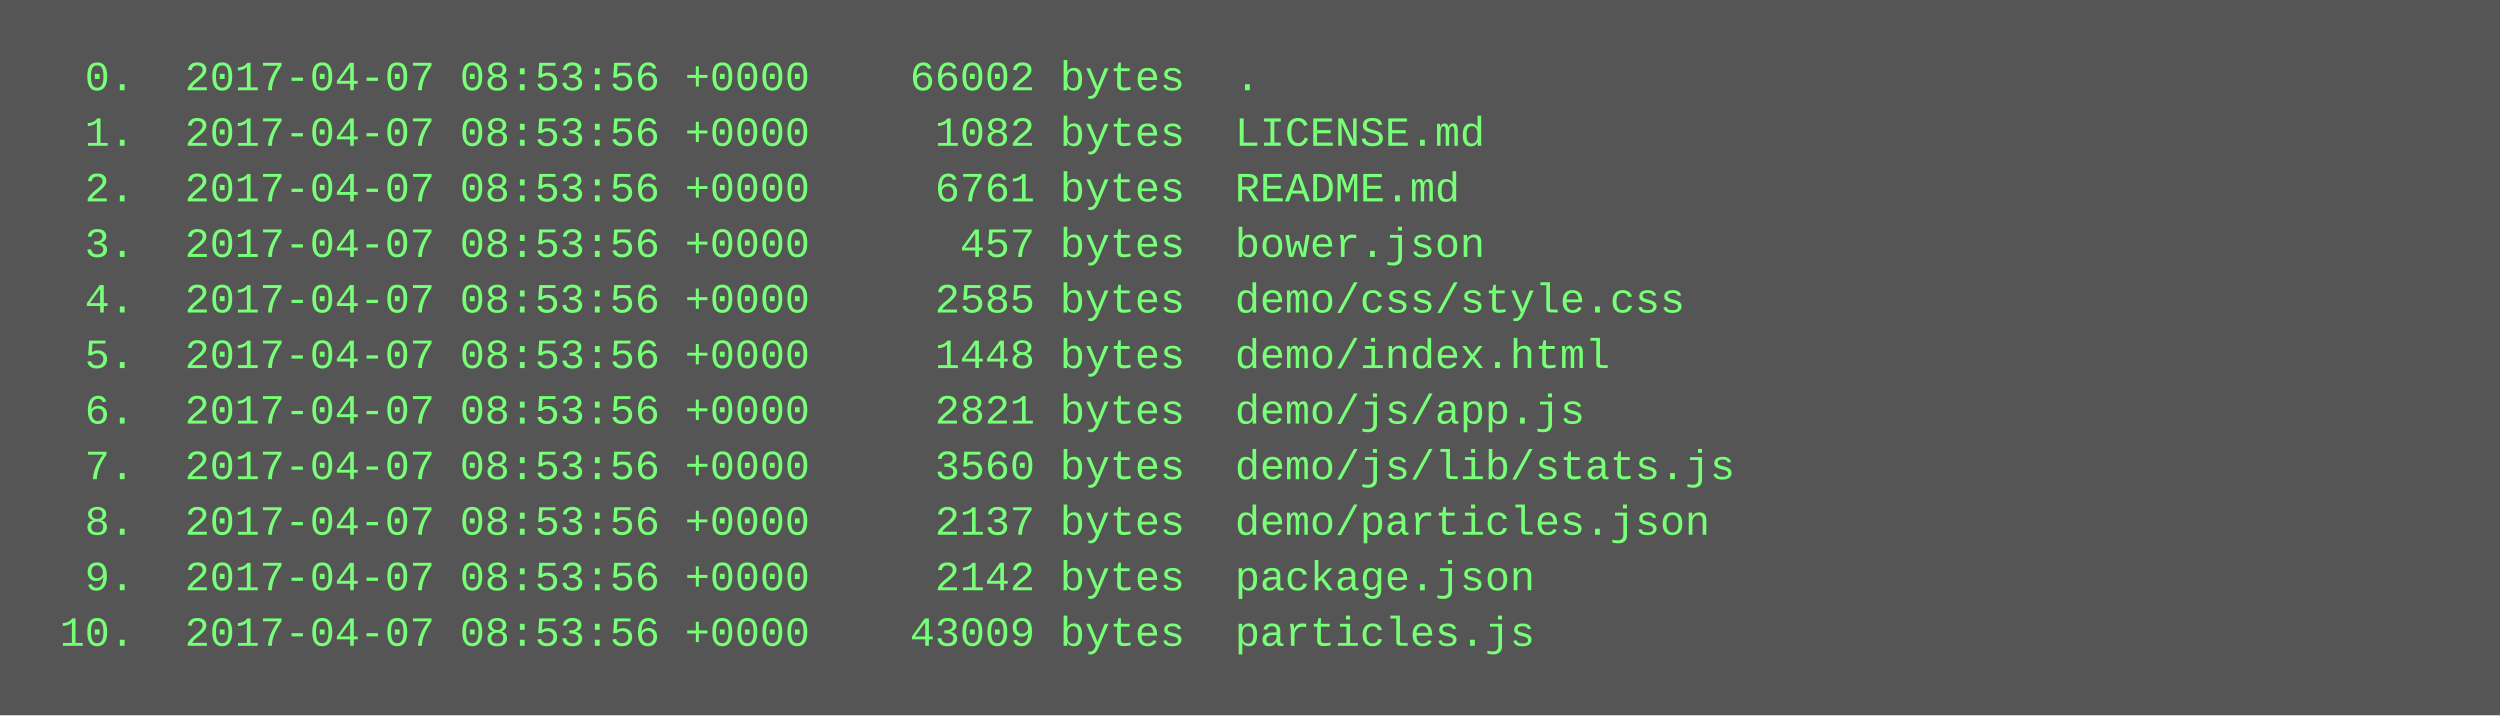
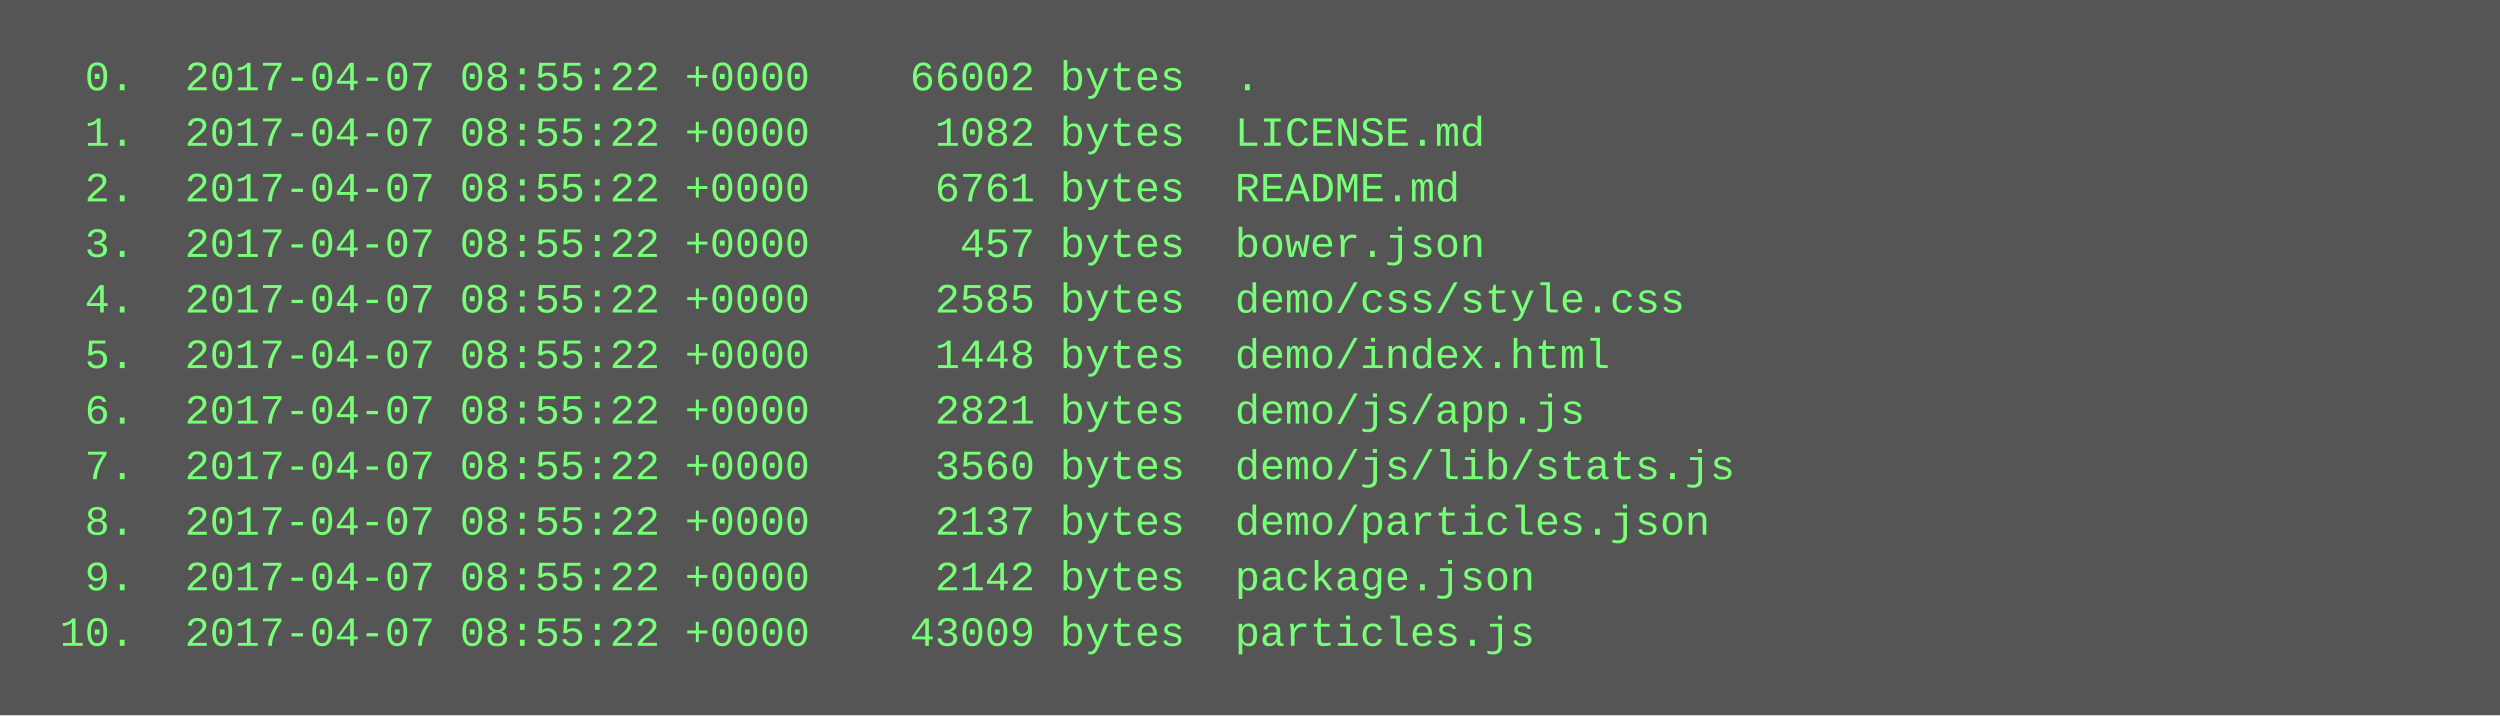
<svg xmlns="http://www.w3.org/2000/svg" height="206" width="720">
  <rect height="206" fill="#555" width="720" />
  <text fill="#7f7" font-family="Courier New" font-size="12" xml:space="preserve">
-     <tspan x="10" y="26">  0.  2017-04-07 08:53:56 +0000    66002 bytes  .</tspan>
-     <tspan x="10" y="42">  1.  2017-04-07 08:53:56 +0000     1082 bytes  LICENSE.md</tspan>
-     <tspan x="10" y="58">  2.  2017-04-07 08:53:56 +0000     6761 bytes  README.md</tspan>
-     <tspan x="10" y="74">  3.  2017-04-07 08:53:56 +0000      457 bytes  bower.json</tspan>
-     <tspan x="10" y="90">  4.  2017-04-07 08:53:56 +0000     2585 bytes  demo/css/style.css</tspan>
-     <tspan x="10" y="106">  5.  2017-04-07 08:53:56 +0000     1448 bytes  demo/index.html</tspan>
-     <tspan x="10" y="122">  6.  2017-04-07 08:53:56 +0000     2821 bytes  demo/js/app.js</tspan>
-     <tspan x="10" y="138">  7.  2017-04-07 08:53:56 +0000     3560 bytes  demo/js/lib/stats.js</tspan>
-     <tspan x="10" y="154">  8.  2017-04-07 08:53:56 +0000     2137 bytes  demo/particles.json</tspan>
-     <tspan x="10" y="170">  9.  2017-04-07 08:53:56 +0000     2142 bytes  package.json</tspan>
-     <tspan x="10" y="186"> 10.  2017-04-07 08:53:56 +0000    43009 bytes  particles.js</tspan>
+     <tspan x="10" y="26">  0.  2017-04-07 08:55:22 +0000    66002 bytes  .</tspan>
+     <tspan x="10" y="42">  1.  2017-04-07 08:55:22 +0000     1082 bytes  LICENSE.md</tspan>
+     <tspan x="10" y="58">  2.  2017-04-07 08:55:22 +0000     6761 bytes  README.md</tspan>
+     <tspan x="10" y="74">  3.  2017-04-07 08:55:22 +0000      457 bytes  bower.json</tspan>
+     <tspan x="10" y="90">  4.  2017-04-07 08:55:22 +0000     2585 bytes  demo/css/style.css</tspan>
+     <tspan x="10" y="106">  5.  2017-04-07 08:55:22 +0000     1448 bytes  demo/index.html</tspan>
+     <tspan x="10" y="122">  6.  2017-04-07 08:55:22 +0000     2821 bytes  demo/js/app.js</tspan>
+     <tspan x="10" y="138">  7.  2017-04-07 08:55:22 +0000     3560 bytes  demo/js/lib/stats.js</tspan>
+     <tspan x="10" y="154">  8.  2017-04-07 08:55:22 +0000     2137 bytes  demo/particles.json</tspan>
+     <tspan x="10" y="170">  9.  2017-04-07 08:55:22 +0000     2142 bytes  package.json</tspan>
+     <tspan x="10" y="186"> 10.  2017-04-07 08:55:22 +0000    43009 bytes  particles.js</tspan>
  </text>
</svg>
